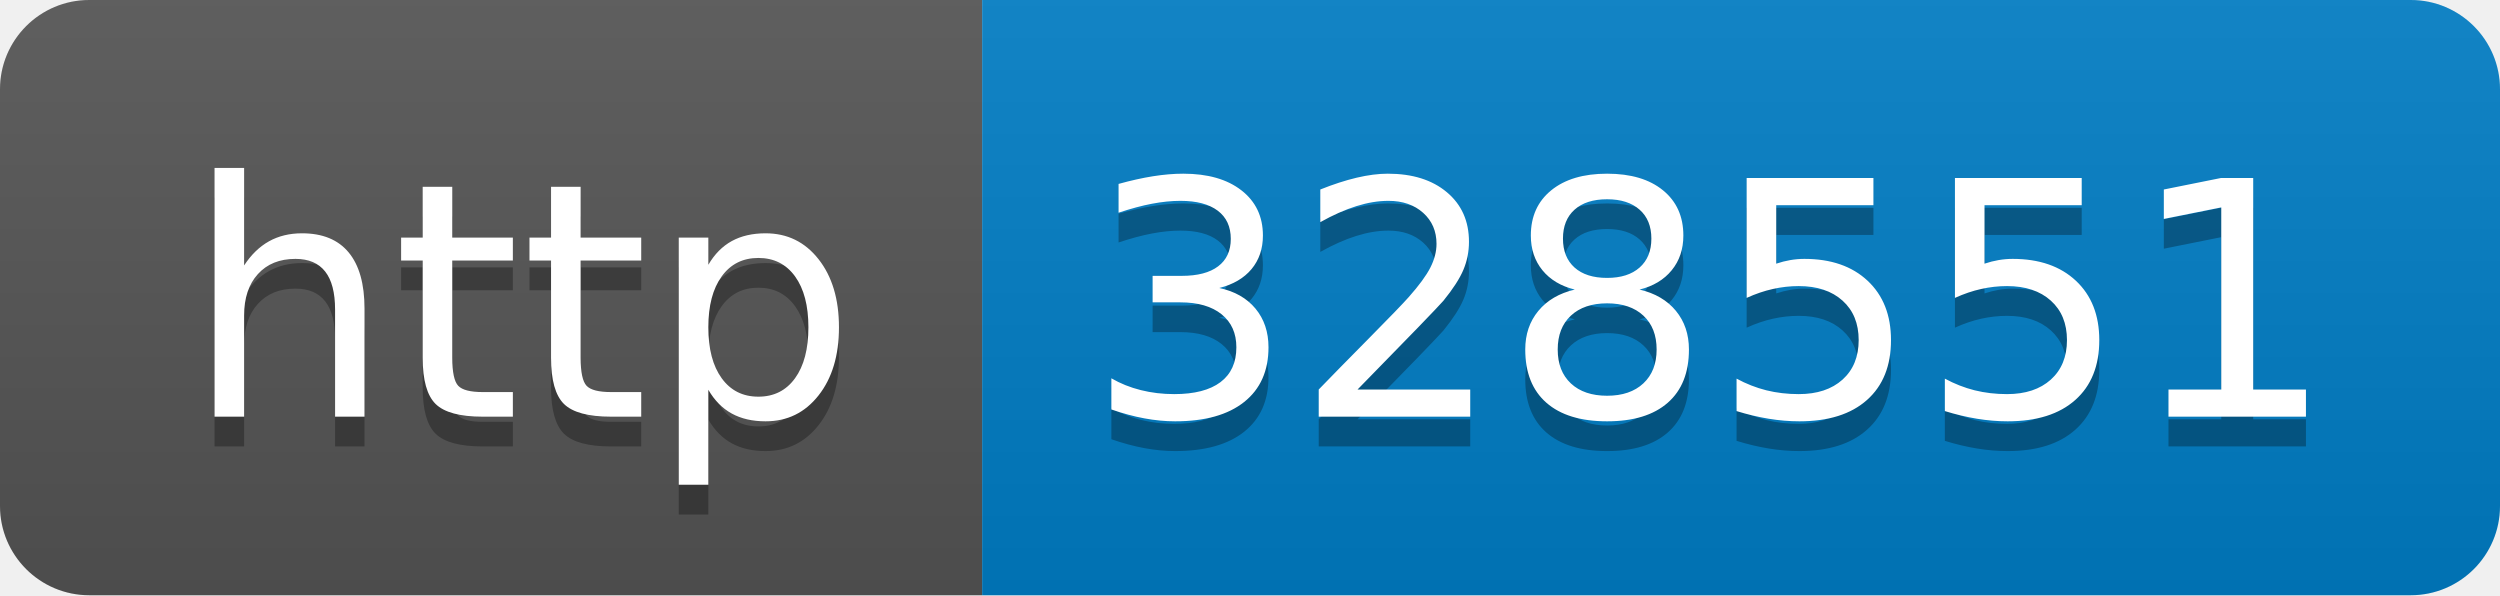
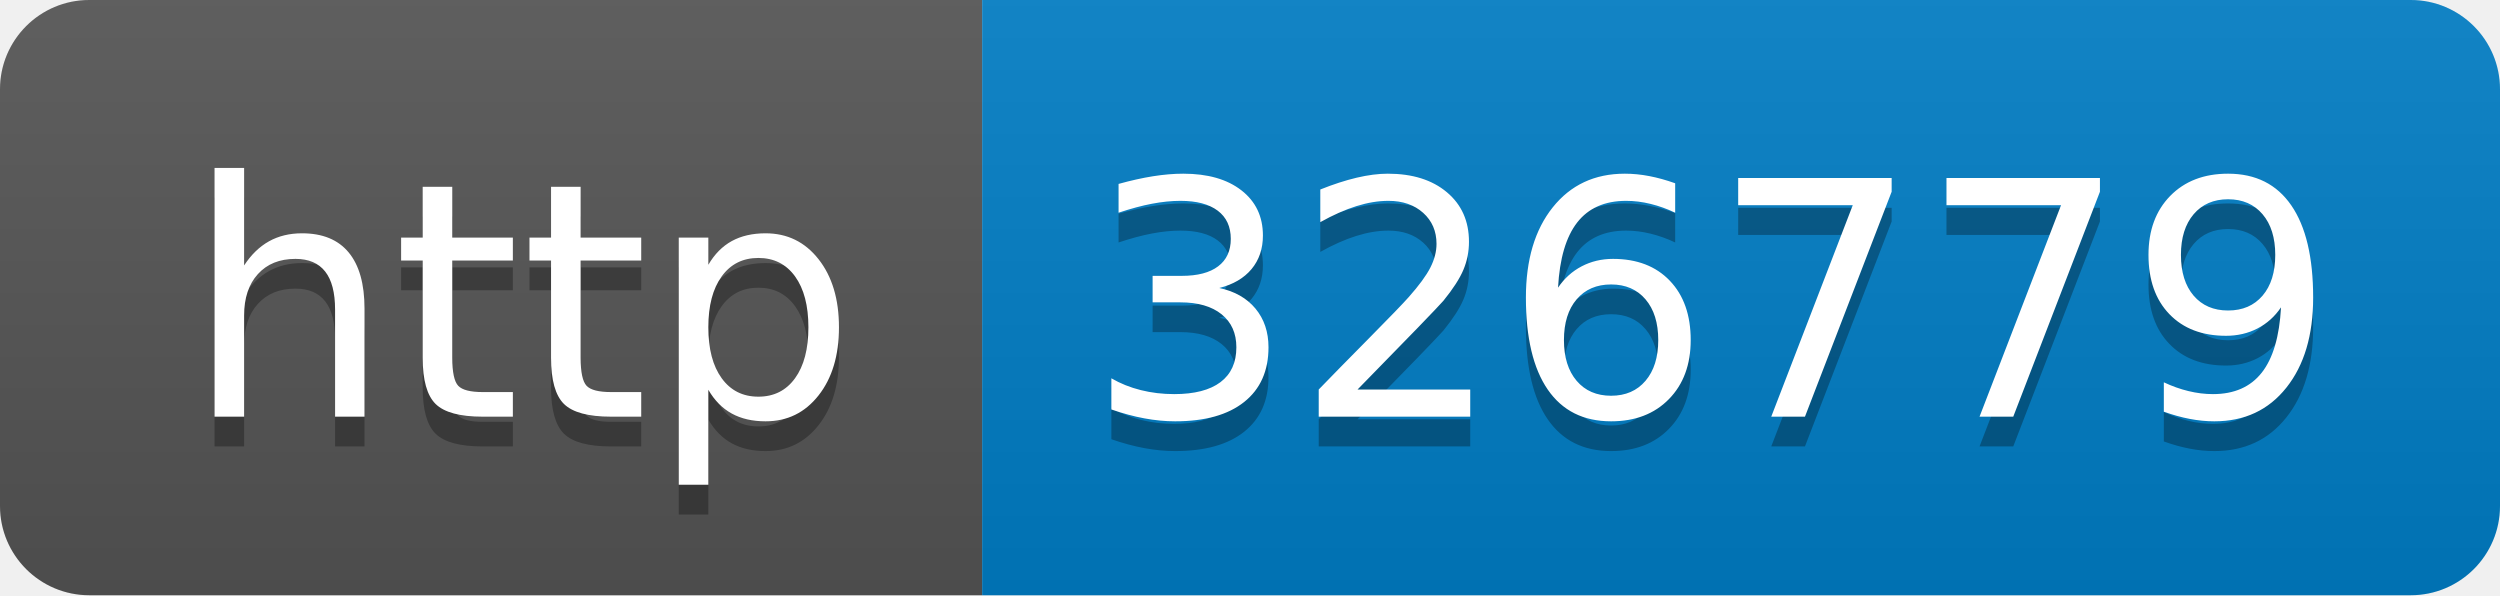
- <svg xmlns="http://www.w3.org/2000/svg" width="84" height="20" role="img" aria-label="http: 328551">
+ <svg xmlns="http://www.w3.org/2000/svg" width="84" height="20" role="img" aria-label="http: 326779">
  <linearGradient id="s" x2="0" y2="100%">
    <stop offset="0" stop-color="#bbb" stop-opacity=".1" />
    <stop offset="1" stop-opacity=".1" />
  </linearGradient>
  <clipPath id="r">
    <rect width="84" height="20" rx="3" fill="#fff" />
  </clipPath>
  <g clip-path="url(#r)">
    <rect width="33" height="20" fill="#555" />
    <rect x="33" width="51" height="20" fill="#007ec6" />
    <rect width="84" height="20" fill="url(#s)" />
  </g>
  <g fill="#fff" text-anchor="middle" font-family="Verdana,Geneva,DejaVu Sans,sans-serif" text-rendering="geometricPrecision" font-size="110">
    <text aria-hidden="true" x="175" y="150" fill="#010101" fill-opacity=".3" transform="scale(.1)" textLength="230">http</text>
    <text x="175" y="140" transform="scale(.1)" fill="#fff" textLength="230">http</text>
-     <text aria-hidden="true" x="575" y="150" fill="#010101" fill-opacity=".3" transform="scale(.1)" textLength="410">328551</text>
-     <text x="575" y="140" transform="scale(.1)" fill="#fff" textLength="410">328551</text>
+     <text aria-hidden="true" x="575" y="150" fill="#010101" fill-opacity=".3" transform="scale(.1)" textLength="410">326779</text>
+     <text x="575" y="140" transform="scale(.1)" fill="#fff" textLength="410">326779</text>
  </g>
</svg>
